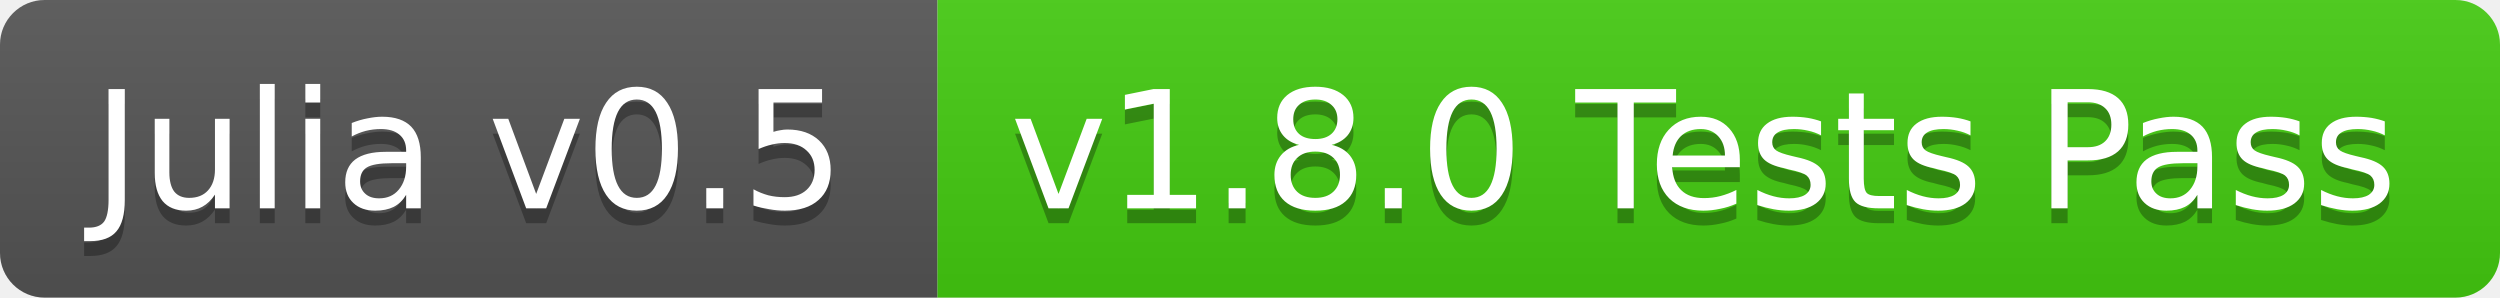
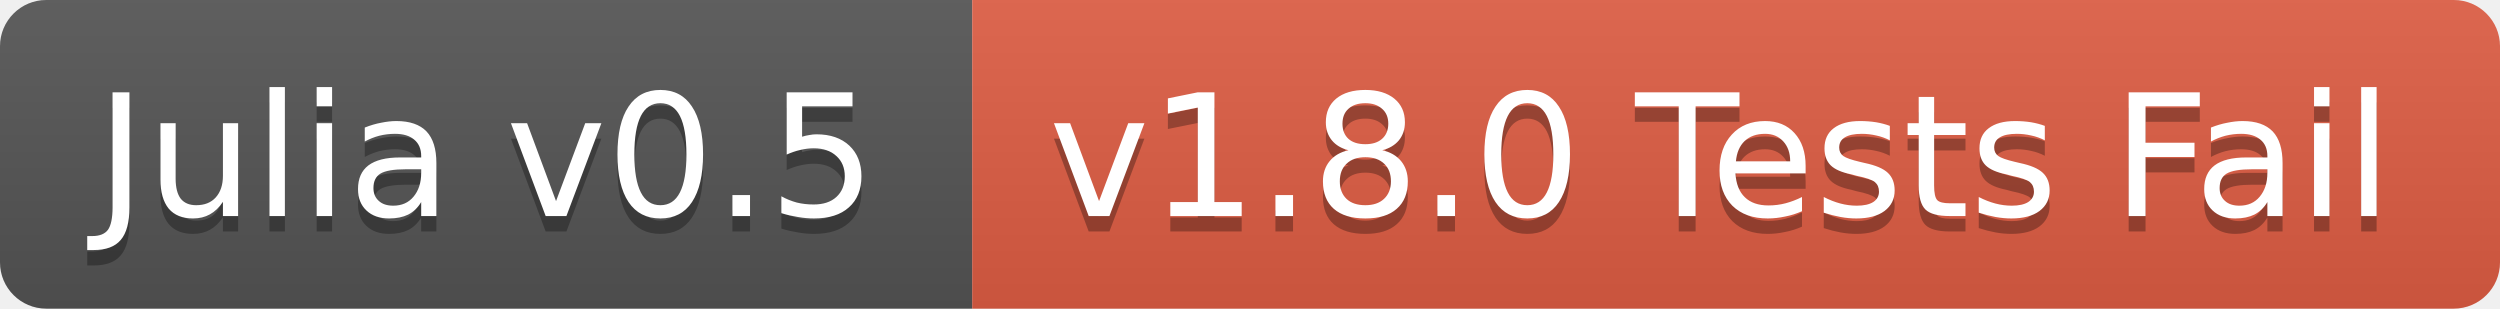
- <svg xmlns="http://www.w3.org/2000/svg" width="168" height="20">
+ <svg xmlns="http://www.w3.org/2000/svg" width="162" height="20">
  <linearGradient id="b" x2="0" y2="100%">
    <stop offset="0" stop-color="#bbb" stop-opacity=".1" />
    <stop offset="1" stop-opacity=".1" />
  </linearGradient>
  <clipPath id="a">
-     <rect width="168" height="20" rx="3" fill="#fff" />
+     <rect width="162" height="20" rx="3" fill="#fff" />
  </clipPath>
  <g clip-path="url(#a)">
    <path fill="#555" d="M0 0h63v20H0z" />
-     <path fill="#4c1" d="M63 0h105v20H63z" />
-     <path fill="url(#b)" d="M0 0h168v20H0z" />
+     <path fill="#e05d44" d="M63 0h99v20H63z" />
+     <path fill="url(#b)" d="M0 0h162v20H0z" />
  </g>
  <g fill="#fff" text-anchor="middle" font-family="DejaVu Sans,Verdana,Geneva,sans-serif" font-size="11">
    <text x="31.5" y="15" fill="#010101" fill-opacity=".3">Julia v0.5</text>
    <text x="31.5" y="14">Julia v0.5</text>
-     <text x="114.5" y="15" fill="#010101" fill-opacity=".3">v1.8.0 Tests Pass</text>
-     <text x="114.5" y="14">v1.8.0 Tests Pass</text>
+     <text x="111.5" y="15" fill="#010101" fill-opacity=".3">v1.8.0 Tests Fail</text>
+     <text x="111.5" y="14">v1.8.0 Tests Fail</text>
  </g>
</svg>
